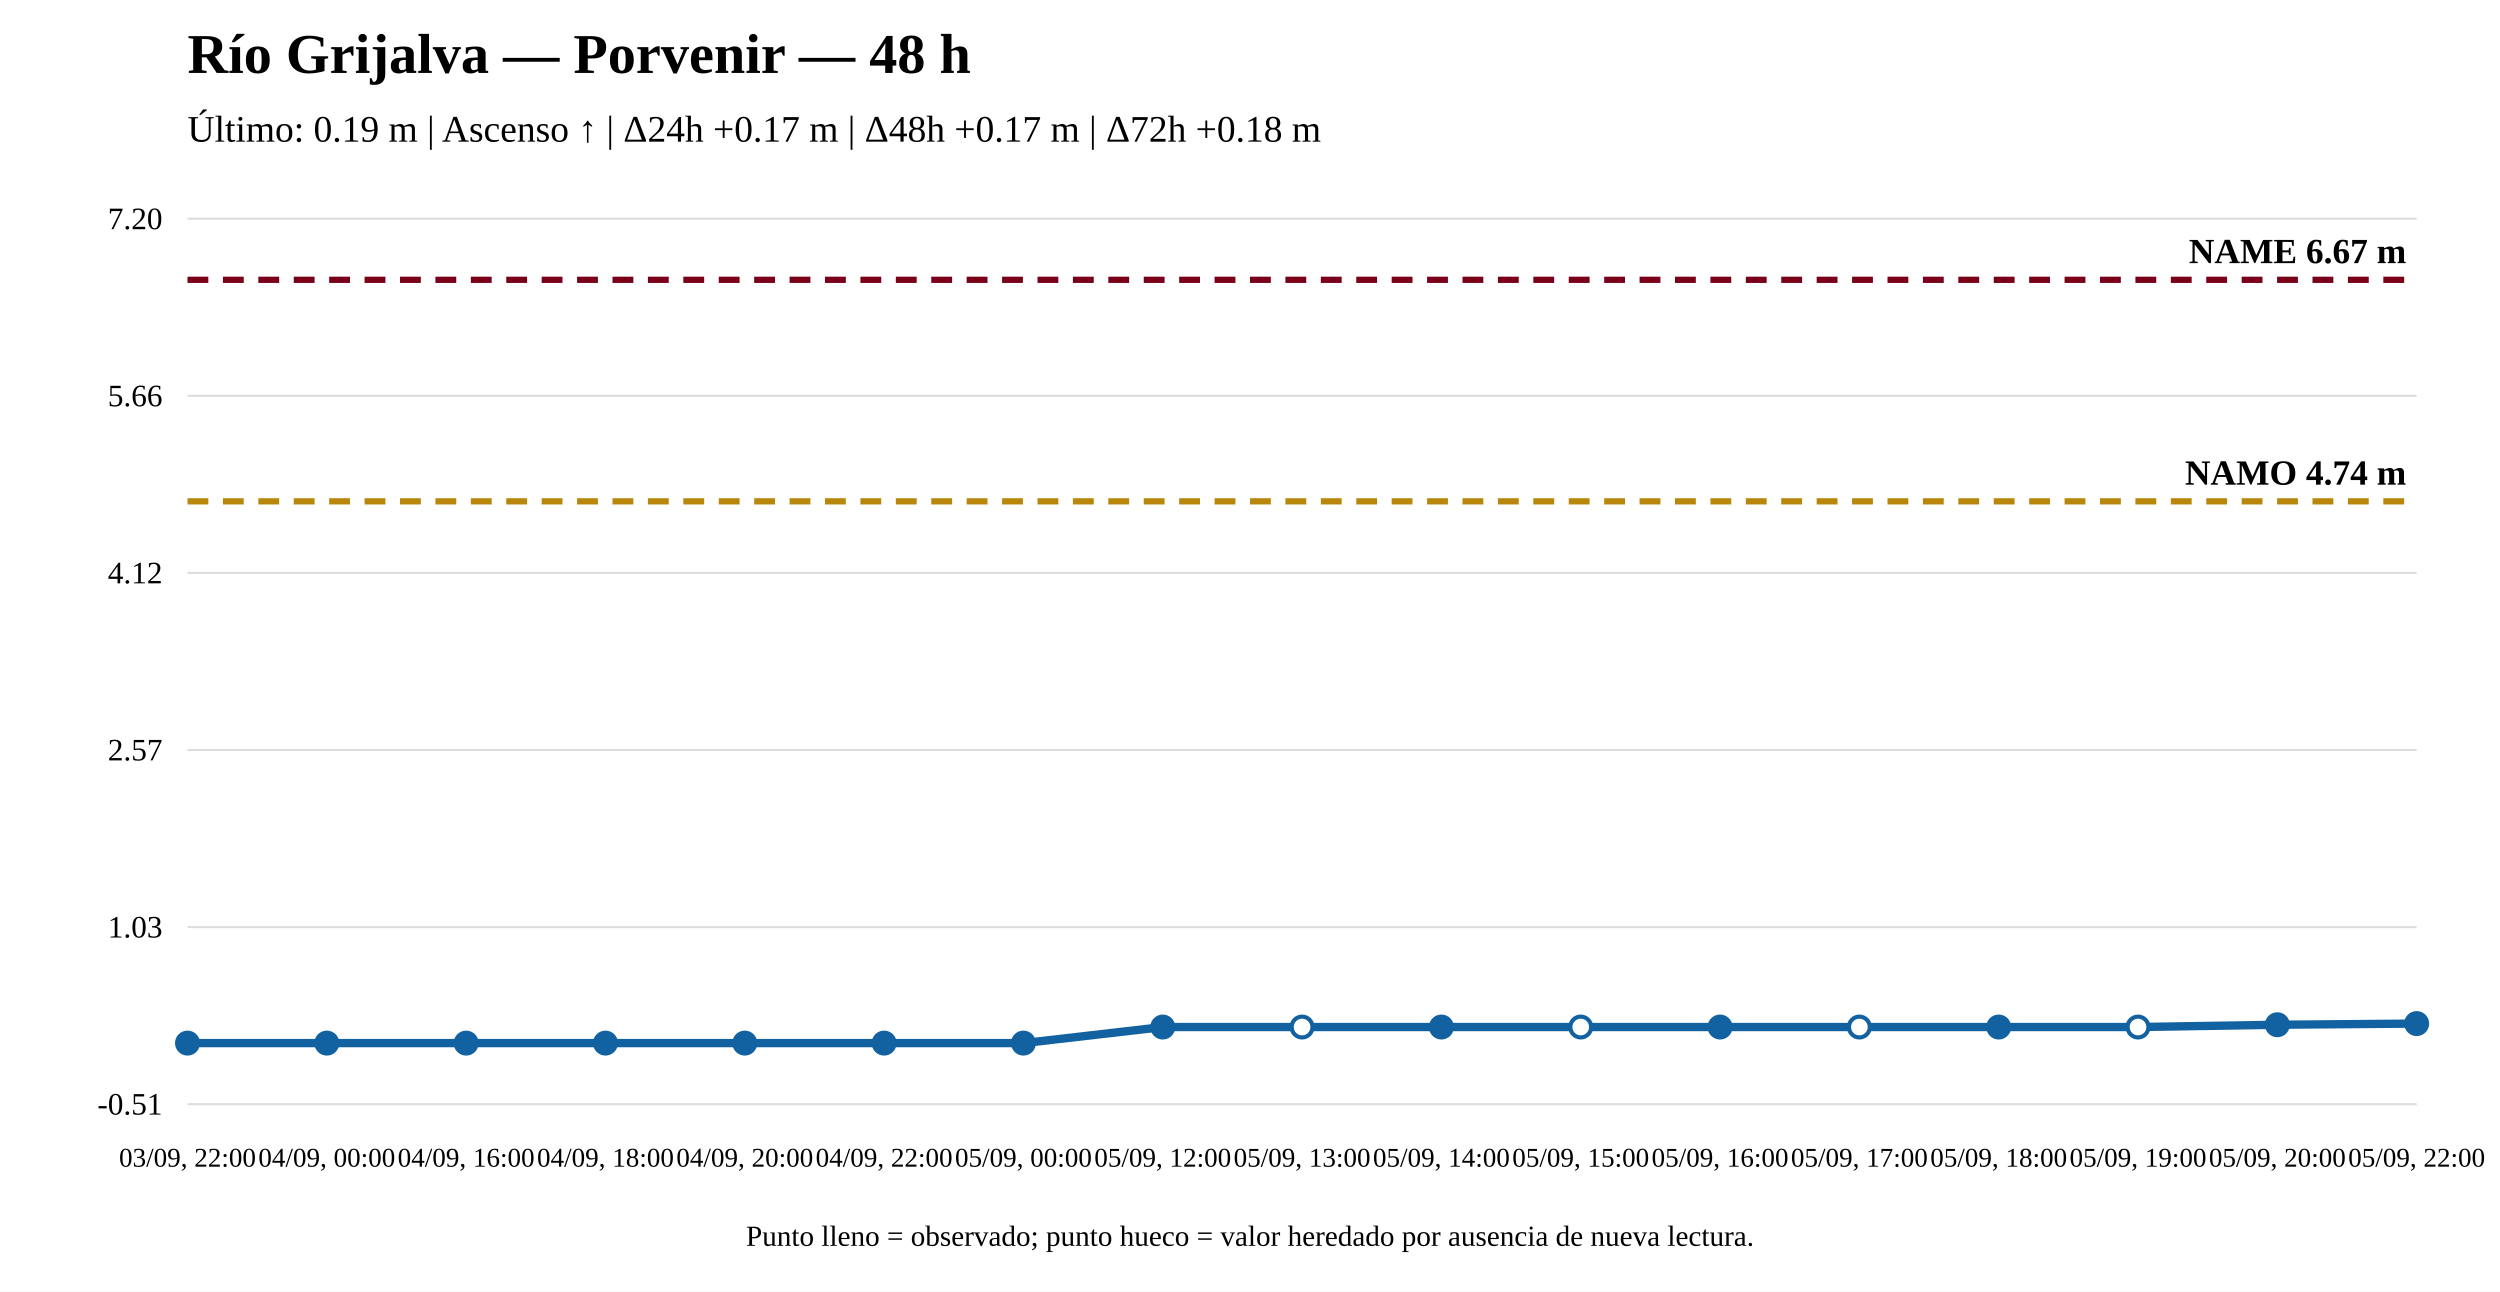
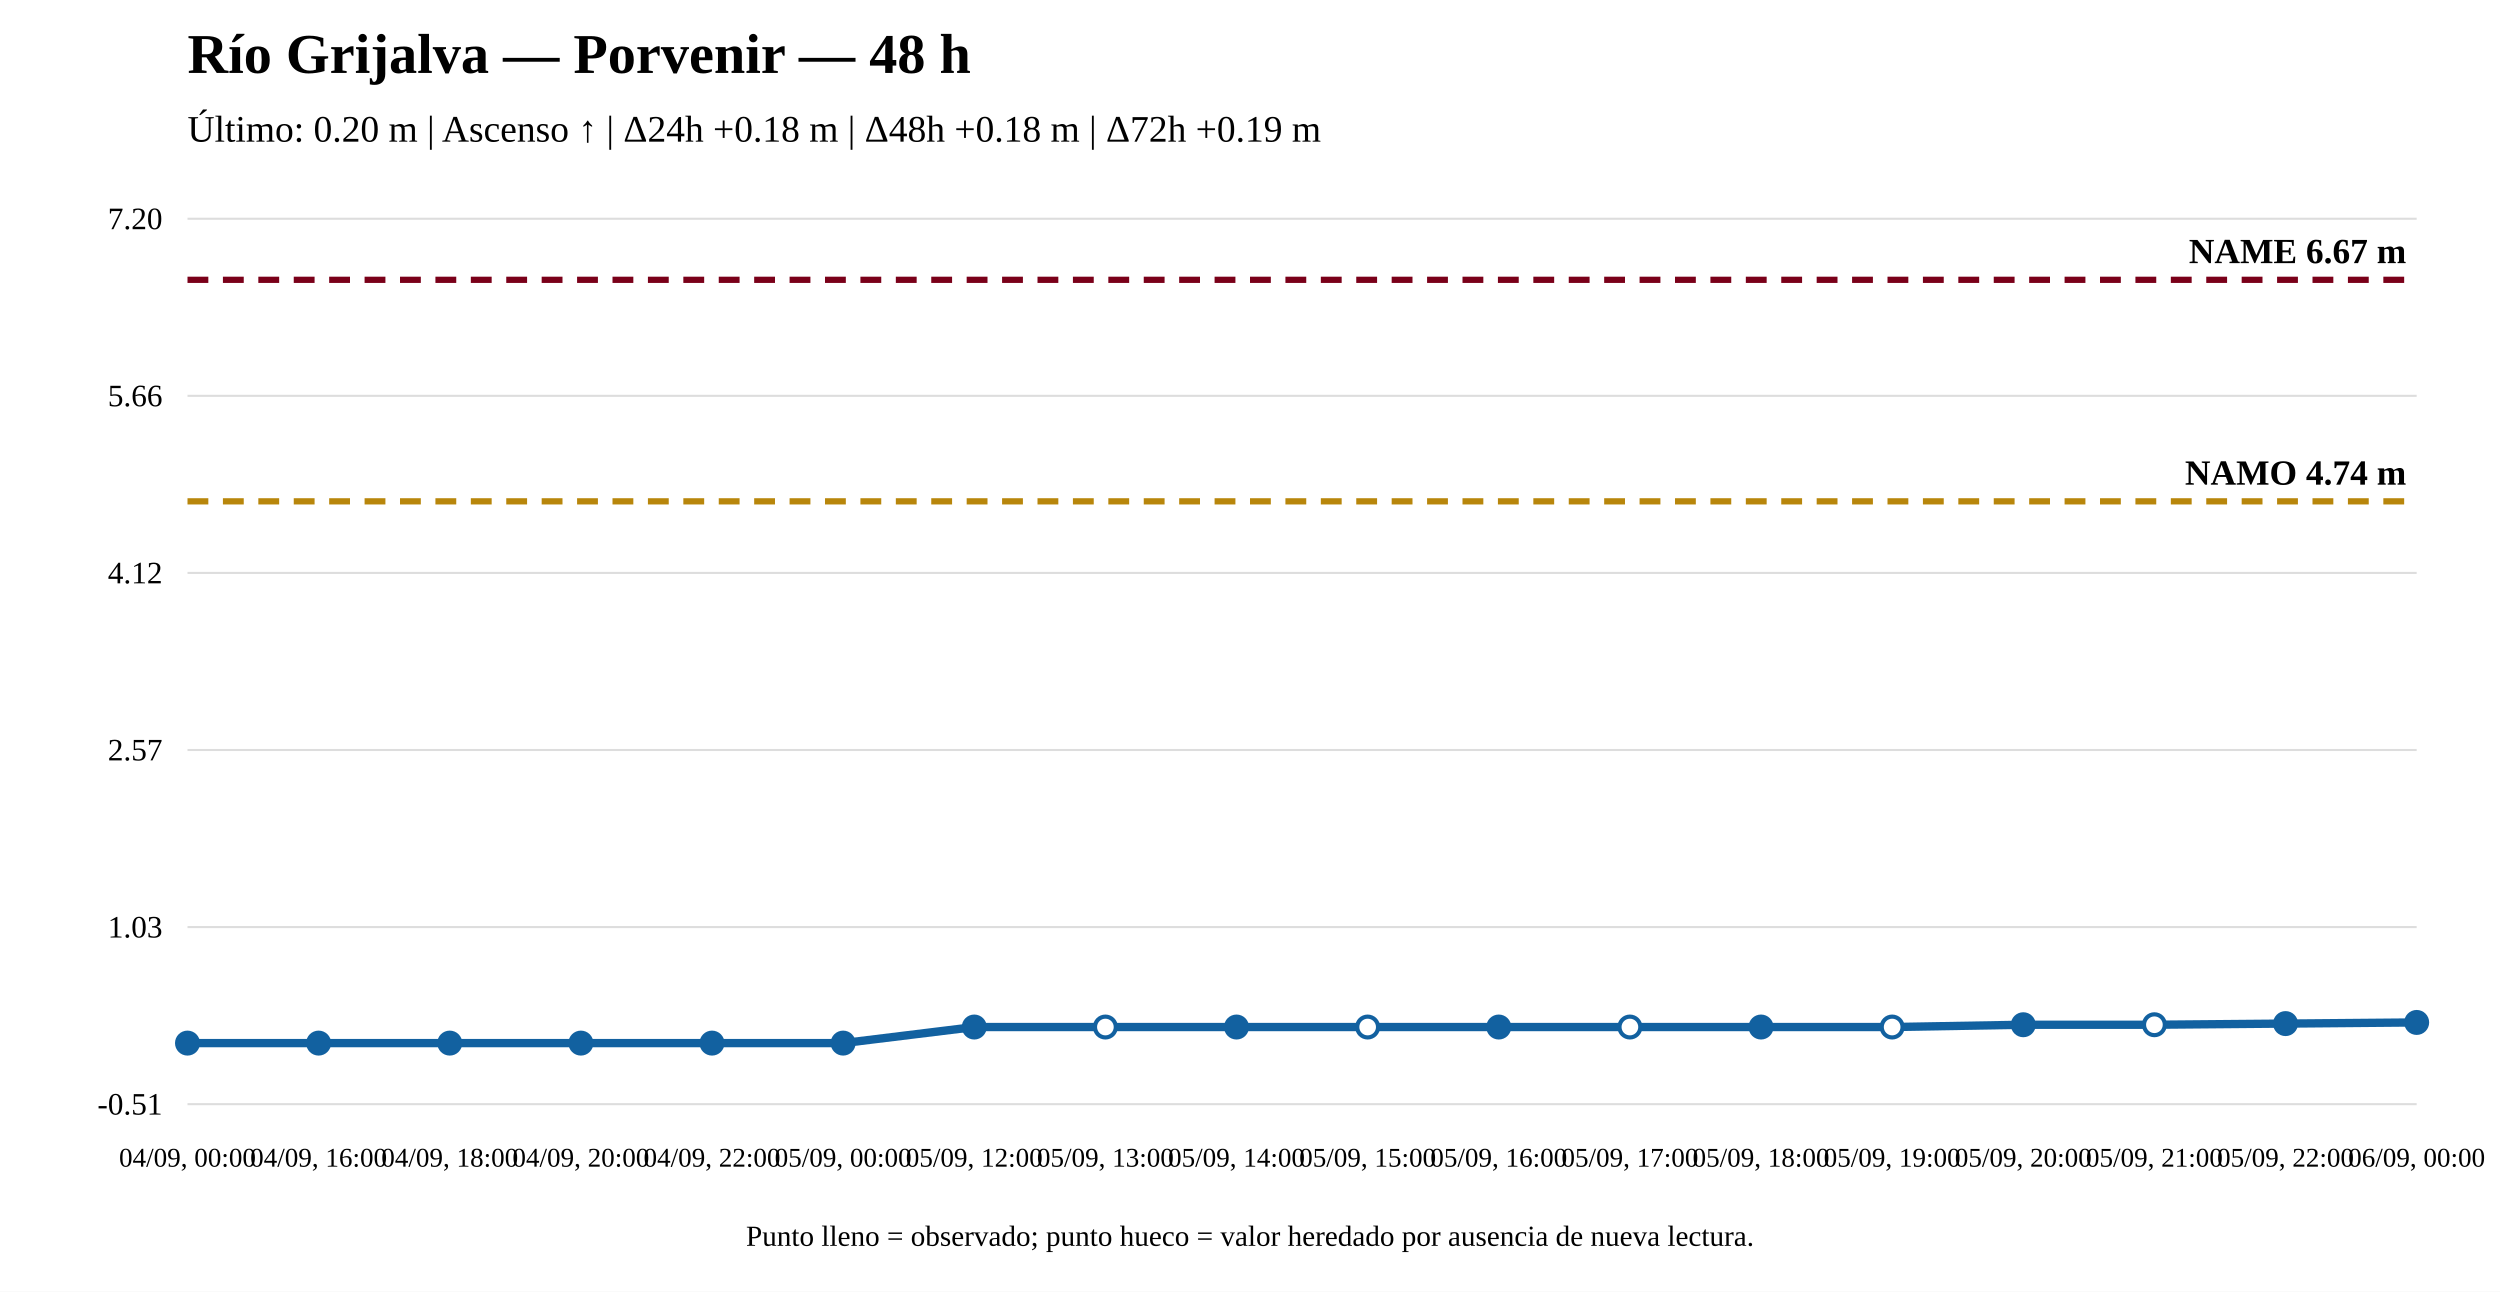
<svg xmlns="http://www.w3.org/2000/svg" width="1200" height="620" viewBox="0 0 1200 620">
  <rect width="100%" height="100%" fill="white" />
  <text x="90" y="35" font-size="27" font-weight="bold">Río Grijalva — Porvenir — 48 h</text>
-   <text x="90" y="68" font-size="18">Último: 0.19 m | Ascenso ↑ | Δ24h +0.17 m | Δ48h +0.17 m | Δ72h +0.18 m</text>
+   <text x="90" y="68" font-size="18">Último: 0.20 m | Ascenso ↑ | Δ24h +0.18 m | Δ48h +0.18 m | Δ72h +0.19 m</text>
  <line x1="90" y1="530" x2="1160" y2="530" stroke="#ddd" />
  <line x1="90" y1="445" x2="1160" y2="445" stroke="#ddd" />
  <line x1="90" y1="360" x2="1160" y2="360" stroke="#ddd" />
  <line x1="90" y1="275" x2="1160" y2="275" stroke="#ddd" />
  <line x1="90" y1="190" x2="1160" y2="190" stroke="#ddd" />
  <line x1="90" y1="105" x2="1160" y2="105" stroke="#ddd" />
  <text x="78" y="535" text-anchor="end" font-size="15">-0.51</text>
  <text x="78" y="450" text-anchor="end" font-size="15">1.03</text>
  <text x="78" y="365" text-anchor="end" font-size="15">2.57</text>
  <text x="78" y="280" text-anchor="end" font-size="15">4.12</text>
  <text x="78" y="195" text-anchor="end" font-size="15">5.66</text>
  <text x="78" y="110" text-anchor="end" font-size="15">7.20</text>
  <line x1="90" y1="240.643" x2="1160" y2="240.643" stroke="#b8860b" stroke-width="3" stroke-dasharray="10 7" />
  <text x="1155" y="232.643" text-anchor="end" font-size="17" font-weight="bold">NAMO 4.74 m</text>
  <line x1="90" y1="134.31" x2="1160" y2="134.31" stroke="#7a0019" stroke-width="3" stroke-dasharray="10 7" />
  <text x="1155" y="126.31" text-anchor="end" font-size="17" font-weight="bold">NAME 6.67 m</text>
-   <polyline fill="none" stroke="#1261a0" stroke-width="4" points="90,500.69 156.875,500.69 223.75,500.69 290.625,500.69 357.5,500.69 424.375,500.69 491.25,500.69 558.125,492.976 625,492.976 691.875,492.976 758.75,492.976 825.625,492.976 892.5,492.976 959.375,492.976 1026.25,492.976 1093.125,491.875 1160,491.324" />
+   <polyline fill="none" stroke="#1261a0" stroke-width="4" points="90,500.69 152.941,500.69 215.882,500.69 278.824,500.69 341.765,500.69 404.706,500.69 467.647,492.976 530.588,492.976 593.529,492.976 656.471,492.976 719.412,492.976 782.353,492.976 845.294,492.976 908.235,492.976 971.176,491.875 1034.118,491.875 1097.059,491.324 1160,490.773" />
  <circle cx="90" cy="500.69" r="5" fill="#1261a0" stroke="#1261a0" stroke-width="2" />
-   <circle cx="156.875" cy="500.69" r="5" fill="#1261a0" stroke="#1261a0" stroke-width="2" />
-   <circle cx="223.75" cy="500.69" r="5" fill="#1261a0" stroke="#1261a0" stroke-width="2" />
-   <circle cx="290.625" cy="500.69" r="5" fill="#1261a0" stroke="#1261a0" stroke-width="2" />
-   <circle cx="357.5" cy="500.69" r="5" fill="#1261a0" stroke="#1261a0" stroke-width="2" />
-   <circle cx="424.375" cy="500.69" r="5" fill="#1261a0" stroke="#1261a0" stroke-width="2" />
-   <circle cx="491.25" cy="500.69" r="5" fill="#1261a0" stroke="#1261a0" stroke-width="2" />
-   <circle cx="558.125" cy="492.976" r="5" fill="#1261a0" stroke="#1261a0" stroke-width="2" />
-   <circle cx="625" cy="492.976" r="5" fill="white" stroke="#1261a0" stroke-width="2" />
-   <circle cx="691.875" cy="492.976" r="5" fill="#1261a0" stroke="#1261a0" stroke-width="2" />
-   <circle cx="758.75" cy="492.976" r="5" fill="white" stroke="#1261a0" stroke-width="2" />
-   <circle cx="825.625" cy="492.976" r="5" fill="#1261a0" stroke="#1261a0" stroke-width="2" />
-   <circle cx="892.5" cy="492.976" r="5" fill="white" stroke="#1261a0" stroke-width="2" />
-   <circle cx="959.375" cy="492.976" r="5" fill="#1261a0" stroke="#1261a0" stroke-width="2" />
-   <circle cx="1026.25" cy="492.976" r="5" fill="white" stroke="#1261a0" stroke-width="2" />
-   <circle cx="1093.125" cy="491.875" r="5" fill="#1261a0" stroke="#1261a0" stroke-width="2" />
-   <circle cx="1160" cy="491.324" r="5" fill="#1261a0" stroke="#1261a0" stroke-width="2" />
-   <text x="90" y="560" text-anchor="middle" font-size="13">03/09, 22:00</text>
-   <text x="156.875" y="560" text-anchor="middle" font-size="13">04/09, 00:00</text>
-   <text x="223.75" y="560" text-anchor="middle" font-size="13">04/09, 16:00</text>
-   <text x="290.625" y="560" text-anchor="middle" font-size="13">04/09, 18:00</text>
-   <text x="357.5" y="560" text-anchor="middle" font-size="13">04/09, 20:00</text>
-   <text x="424.375" y="560" text-anchor="middle" font-size="13">04/09, 22:00</text>
-   <text x="491.25" y="560" text-anchor="middle" font-size="13">05/09, 00:00</text>
-   <text x="558.125" y="560" text-anchor="middle" font-size="13">05/09, 12:00</text>
-   <text x="625" y="560" text-anchor="middle" font-size="13">05/09, 13:00</text>
-   <text x="691.875" y="560" text-anchor="middle" font-size="13">05/09, 14:00</text>
-   <text x="758.75" y="560" text-anchor="middle" font-size="13">05/09, 15:00</text>
-   <text x="825.625" y="560" text-anchor="middle" font-size="13">05/09, 16:00</text>
-   <text x="892.5" y="560" text-anchor="middle" font-size="13">05/09, 17:00</text>
-   <text x="959.375" y="560" text-anchor="middle" font-size="13">05/09, 18:00</text>
-   <text x="1026.25" y="560" text-anchor="middle" font-size="13">05/09, 19:00</text>
-   <text x="1093.125" y="560" text-anchor="middle" font-size="13">05/09, 20:00</text>
-   <text x="1160" y="560" text-anchor="middle" font-size="13">05/09, 22:00</text>
+   <circle cx="152.941" cy="500.69" r="5" fill="#1261a0" stroke="#1261a0" stroke-width="2" />
+   <circle cx="215.882" cy="500.69" r="5" fill="#1261a0" stroke="#1261a0" stroke-width="2" />
+   <circle cx="278.824" cy="500.69" r="5" fill="#1261a0" stroke="#1261a0" stroke-width="2" />
+   <circle cx="341.765" cy="500.69" r="5" fill="#1261a0" stroke="#1261a0" stroke-width="2" />
+   <circle cx="404.706" cy="500.69" r="5" fill="#1261a0" stroke="#1261a0" stroke-width="2" />
+   <circle cx="467.647" cy="492.976" r="5" fill="#1261a0" stroke="#1261a0" stroke-width="2" />
+   <circle cx="530.588" cy="492.976" r="5" fill="white" stroke="#1261a0" stroke-width="2" />
+   <circle cx="593.529" cy="492.976" r="5" fill="#1261a0" stroke="#1261a0" stroke-width="2" />
+   <circle cx="656.471" cy="492.976" r="5" fill="white" stroke="#1261a0" stroke-width="2" />
+   <circle cx="719.412" cy="492.976" r="5" fill="#1261a0" stroke="#1261a0" stroke-width="2" />
+   <circle cx="782.353" cy="492.976" r="5" fill="white" stroke="#1261a0" stroke-width="2" />
+   <circle cx="845.294" cy="492.976" r="5" fill="#1261a0" stroke="#1261a0" stroke-width="2" />
+   <circle cx="908.235" cy="492.976" r="5" fill="white" stroke="#1261a0" stroke-width="2" />
+   <circle cx="971.176" cy="491.875" r="5" fill="#1261a0" stroke="#1261a0" stroke-width="2" />
+   <circle cx="1034.118" cy="491.875" r="5" fill="white" stroke="#1261a0" stroke-width="2" />
+   <circle cx="1097.059" cy="491.324" r="5" fill="#1261a0" stroke="#1261a0" stroke-width="2" />
+   <circle cx="1160" cy="490.773" r="5" fill="#1261a0" stroke="#1261a0" stroke-width="2" />
+   <text x="90" y="560" text-anchor="middle" font-size="13">04/09, 00:00</text>
+   <text x="152.941" y="560" text-anchor="middle" font-size="13">04/09, 16:00</text>
+   <text x="215.882" y="560" text-anchor="middle" font-size="13">04/09, 18:00</text>
+   <text x="278.824" y="560" text-anchor="middle" font-size="13">04/09, 20:00</text>
+   <text x="341.765" y="560" text-anchor="middle" font-size="13">04/09, 22:00</text>
+   <text x="404.706" y="560" text-anchor="middle" font-size="13">05/09, 00:00</text>
+   <text x="467.647" y="560" text-anchor="middle" font-size="13">05/09, 12:00</text>
+   <text x="530.588" y="560" text-anchor="middle" font-size="13">05/09, 13:00</text>
+   <text x="593.529" y="560" text-anchor="middle" font-size="13">05/09, 14:00</text>
+   <text x="656.471" y="560" text-anchor="middle" font-size="13">05/09, 15:00</text>
+   <text x="719.412" y="560" text-anchor="middle" font-size="13">05/09, 16:00</text>
+   <text x="782.353" y="560" text-anchor="middle" font-size="13">05/09, 17:00</text>
+   <text x="845.294" y="560" text-anchor="middle" font-size="13">05/09, 18:00</text>
+   <text x="908.235" y="560" text-anchor="middle" font-size="13">05/09, 19:00</text>
+   <text x="971.176" y="560" text-anchor="middle" font-size="13">05/09, 20:00</text>
+   <text x="1034.118" y="560" text-anchor="middle" font-size="13">05/09, 21:00</text>
+   <text x="1097.059" y="560" text-anchor="middle" font-size="13">05/09, 22:00</text>
+   <text x="1160" y="560" text-anchor="middle" font-size="13">06/09, 00:00</text>
  <text x="600" y="598" text-anchor="middle" font-size="14">Punto lleno = observado; punto hueco = valor heredado por ausencia de nueva lectura.</text>
</svg>
